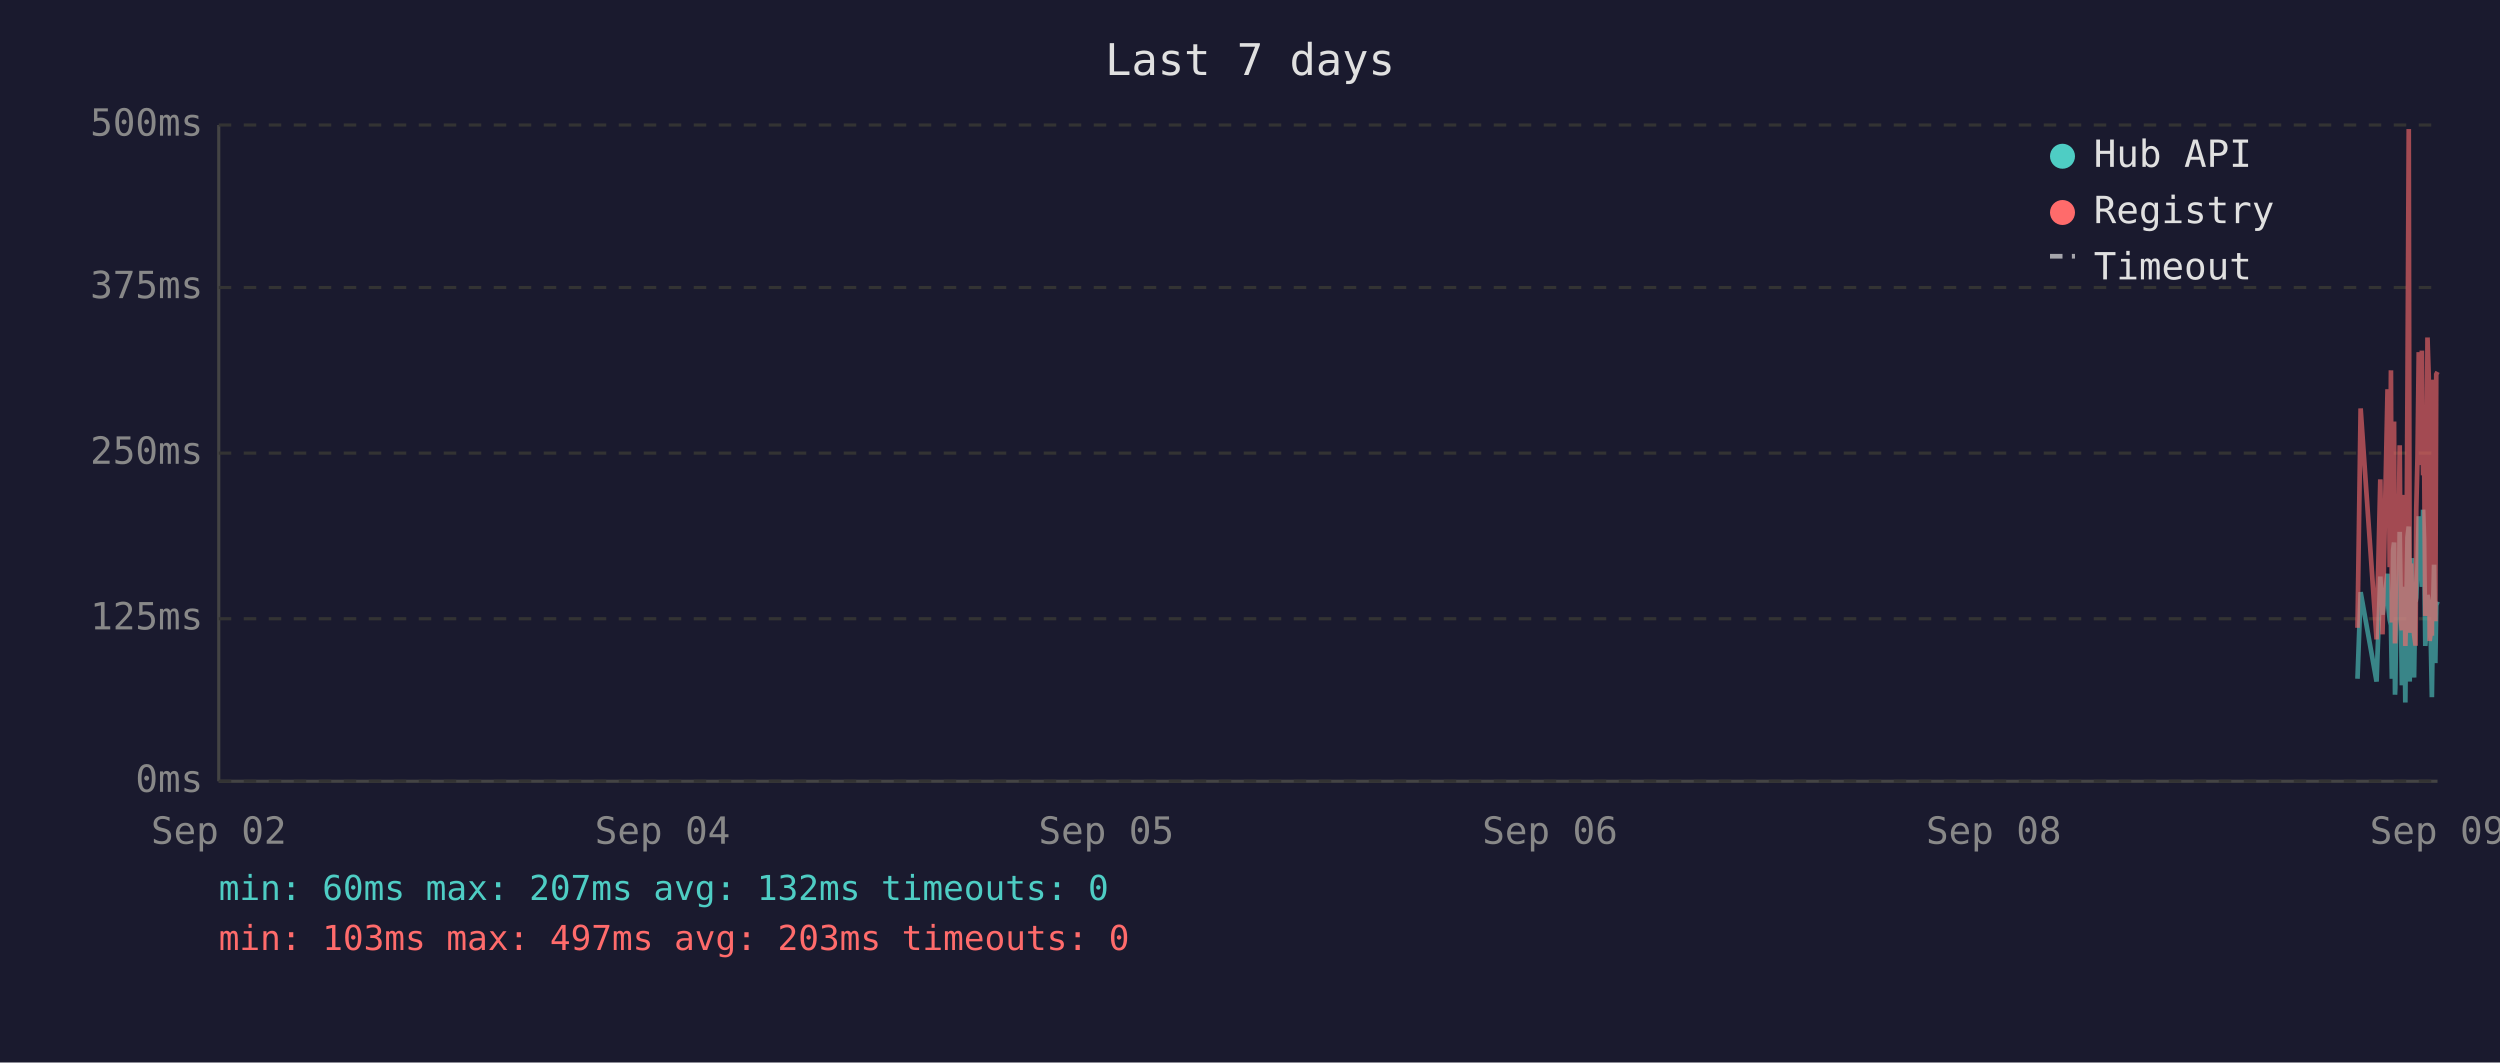
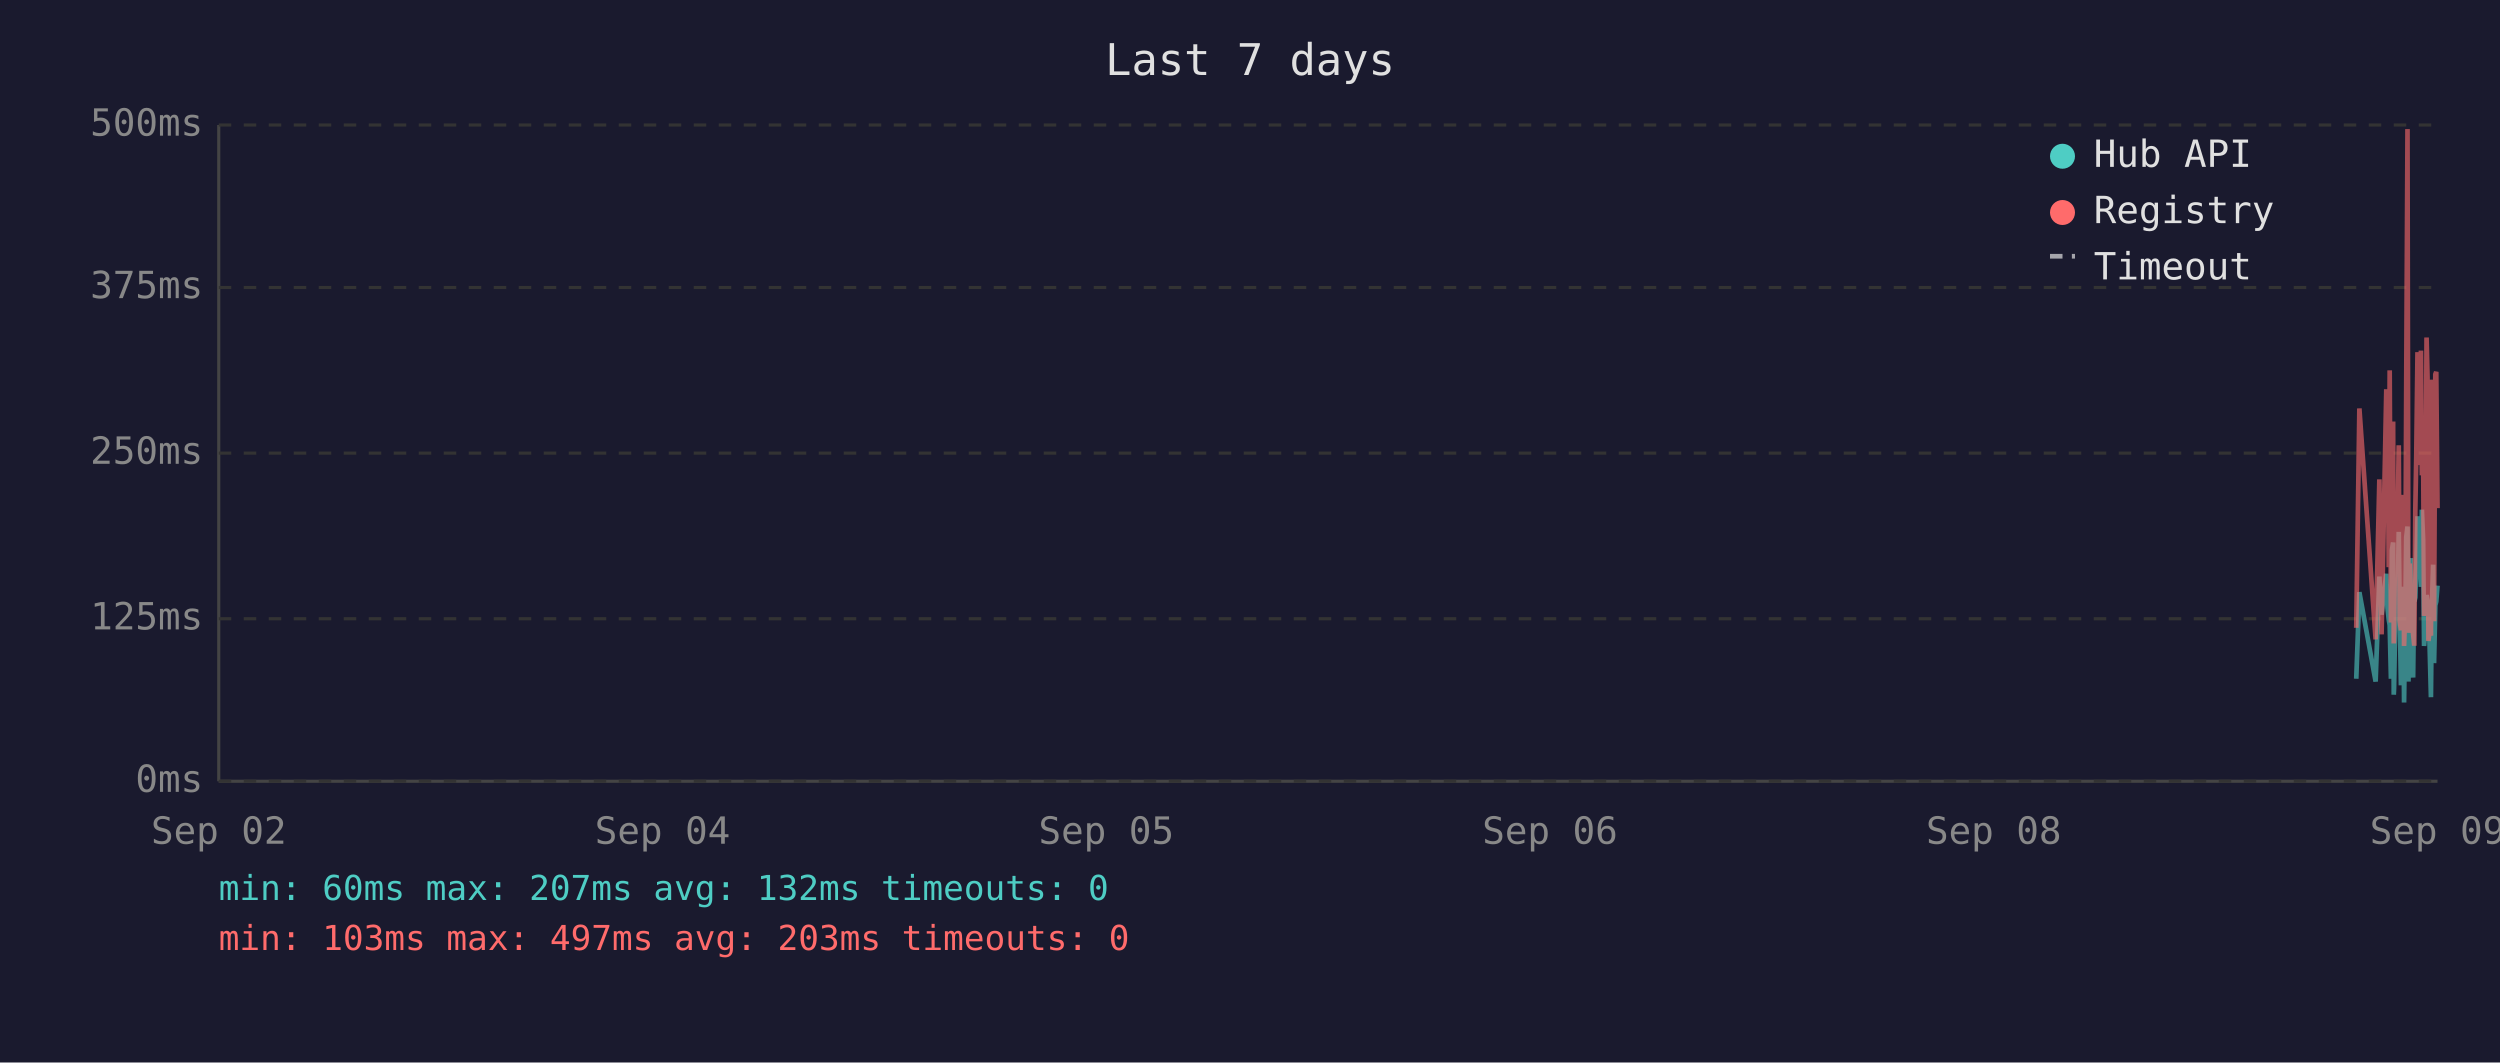
<svg xmlns="http://www.w3.org/2000/svg" viewBox="0 0 800 340" font-family="monospace" font-size="12">
  <rect width="800" height="340" fill="#1a1a2e" />
  <text x="400" y="24" fill="#e0e0e0" font-size="14" text-anchor="middle">Last 7 days</text>
  <line x1="70" y1="40" x2="70" y2="250" stroke="#444" stroke-width="1" />
  <line x1="70" y1="250" x2="780" y2="250" stroke="#444" stroke-width="1" />
  <line x1="70" y1="250" x2="780" y2="250" stroke="#333" stroke-width="1" stroke-dasharray="4" />
  <text x="65" y="250" fill="#888" text-anchor="end" dominant-baseline="middle">0ms</text>
  <line x1="70" y1="198" x2="780" y2="198" stroke="#333" stroke-width="1" stroke-dasharray="4" />
  <text x="65" y="198" fill="#888" text-anchor="end" dominant-baseline="middle">125ms</text>
  <line x1="70" y1="145" x2="780" y2="145" stroke="#333" stroke-width="1" stroke-dasharray="4" />
  <text x="65" y="145" fill="#888" text-anchor="end" dominant-baseline="middle">250ms</text>
  <line x1="70" y1="92" x2="780" y2="92" stroke="#333" stroke-width="1" stroke-dasharray="4" />
  <text x="65" y="92" fill="#888" text-anchor="end" dominant-baseline="middle">375ms</text>
  <line x1="70" y1="40" x2="780" y2="40" stroke="#333" stroke-width="1" stroke-dasharray="4" />
  <text x="65" y="40" fill="#888" text-anchor="end" dominant-baseline="middle">500ms</text>
  <text x="70" y="270" fill="#888" text-anchor="middle">Sep 02</text>
  <text x="212" y="270" fill="#888" text-anchor="middle">Sep 04</text>
  <text x="354" y="270" fill="#888" text-anchor="middle">Sep 05</text>
  <text x="496" y="270" fill="#888" text-anchor="middle">Sep 06</text>
  <text x="638" y="270" fill="#888" text-anchor="middle">Sep 08</text>
  <text x="780" y="270" fill="#888" text-anchor="middle">Sep 09</text>
-   <polyline points="754.4,217.2 755.4,189.5 760.5,218.1 761.7,184.5 762.4,196.7 764.0,183.6 764.3,194.6 764.7,198.3 765.1,200.0 765.4,217.2 765.8,176.1 766.1,173.6 766.4,222.3 766.5,220.2 766.8,197.5 767.2,192.5 767.6,194.6 767.9,170.2 768.3,196.7 768.6,219.3 769.0,191.2 769.3,187.8 769.7,224.8 770.0,196.2 770.4,171.9 770.8,168.5 771.1,218.1 771.5,184.1 771.8,178.6 772.2,211.8 772.5,216.8 772.9,191.2 773.0,192.5 773.2,191.2 773.6,181.5 774.0,165.2 774.3,183.2 774.7,177.8 775.0,187.8 775.4,163.1 775.7,172.7 776.1,206.7 776.4,202.1 776.8,190.4 777.2,192.5 777.5,193.7 777.9,207.6 778.2,223.1 778.6,193.7 778.9,180.7 779.3,212.2 779.6,193.7 780.0,192.5" fill="none" stroke="#4ecdc4" stroke-width="1.5" opacity="0.6" />
-   <polyline points="754.4,200.9 755.4,130.7 760.5,204.6 761.7,153.4 762.4,203.0 764.0,125.3 764.3,125.3 764.7,181.5 765.1,118.5 765.4,199.2 765.8,162.6 766.1,134.9 766.4,205.9 766.5,201.7 766.8,168.1 767.2,158.0 767.6,168.1 767.9,142.5 768.3,198.8 768.6,201.7 769.0,162.2 769.3,158.4 769.7,206.7 770.0,194.6 770.4,121.9 770.8,41.3 771.1,202.5 771.5,180.3 771.8,202.5 772.2,198.3 772.5,203.0 772.9,205.9 773.0,205.9 773.2,163.1 773.6,146.3 774.0,112.7 774.3,136.2 774.7,148.8 775.0,112.2 775.4,152.1 775.7,143.3 776.1,197.1 776.4,179.9 776.8,108.0 777.2,120.6 777.5,205.1 777.9,201.7 778.2,203.4 778.6,121.5 778.9,168.9 779.3,198.8 779.6,119.8 780.0,119.0" fill="none" stroke="#ff6b6b" stroke-width="1.5" opacity="0.6" />
+   <polyline points="754.0,217.2 755.0,189.5 760.2,218.1 761.4,184.5 762.1,196.7 763.6,183.6 764.0,194.6 764.4,198.3 764.7,200.0 765.1,217.2 765.4,176.1 765.8,173.6 766.0,222.3 766.1,220.2 766.5,197.5 766.8,192.5 767.2,194.6 767.6,170.2 767.9,196.7 768.3,219.3 768.6,191.2 769.0,187.8 769.3,224.8 769.7,196.2 770.0,171.9 770.4,168.5 770.7,218.1 771.1,184.1 771.5,178.6 771.8,211.8 772.2,216.8 772.5,191.2 772.6,192.5 772.9,191.2 773.2,181.5 773.6,165.2 774.0,183.2 774.3,177.8 774.7,187.8 775.0,163.1 775.4,172.7 775.7,206.7 776.1,202.1 776.5,190.4 776.8,192.5 777.1,193.7 777.5,207.6 777.9,223.1 778.2,193.7 778.6,180.7 778.9,212.2 779.3,193.7 779.6,192.5 780.0,187.4" fill="none" stroke="#4ecdc4" stroke-width="1.5" opacity="0.6" />
+   <polyline points="754.0,200.9 755.0,130.7 760.2,204.6 761.4,153.4 762.1,203.0 763.6,125.3 764.0,125.3 764.4,181.5 764.7,118.5 765.1,199.2 765.4,162.6 765.8,134.9 766.0,205.9 766.1,201.7 766.5,168.1 766.8,158.0 767.2,168.1 767.6,142.5 767.9,198.8 768.3,201.7 768.6,162.2 769.0,158.4 769.3,206.7 769.7,194.6 770.0,121.9 770.4,41.3 770.7,202.5 771.1,180.3 771.5,202.5 771.8,198.3 772.2,203.0 772.5,205.9 772.6,205.9 772.9,163.1 773.2,146.3 773.6,112.7 774.0,136.2 774.3,148.8 774.7,112.2 775.0,152.1 775.4,143.3 775.7,197.1 776.1,179.9 776.5,108.0 776.8,120.6 777.1,205.1 777.5,201.7 777.9,203.4 778.2,121.5 778.6,168.9 778.9,198.8 779.3,119.8 779.6,119.0 780.0,162.6" fill="none" stroke="#ff6b6b" stroke-width="1.5" opacity="0.6" />
  <circle cx="660" cy="50" r="4" fill="#4ecdc4" />
  <text x="670" y="50" fill="#e0e0e0" dominant-baseline="middle">Hub API</text>
  <circle cx="660" cy="68" r="4" fill="#ff6b6b" />
  <text x="670" y="68" fill="#e0e0e0" dominant-baseline="middle">Registry</text>
  <line x1="656" y1="82" x2="664" y2="82" stroke="#e0e0e0" stroke-width="1.5" stroke-dasharray="4,3" opacity="0.7" />
  <text x="670" y="86" fill="#e0e0e0" dominant-baseline="middle">Timeout</text>
  <text x="70" y="288" fill="#4ecdc4" font-size="11">min: 60ms  max: 207ms  avg: 132ms  timeouts: 0</text>
  <text x="70" y="304" fill="#ff6b6b" font-size="11">min: 103ms  max: 497ms  avg: 203ms  timeouts: 0</text>
</svg>
